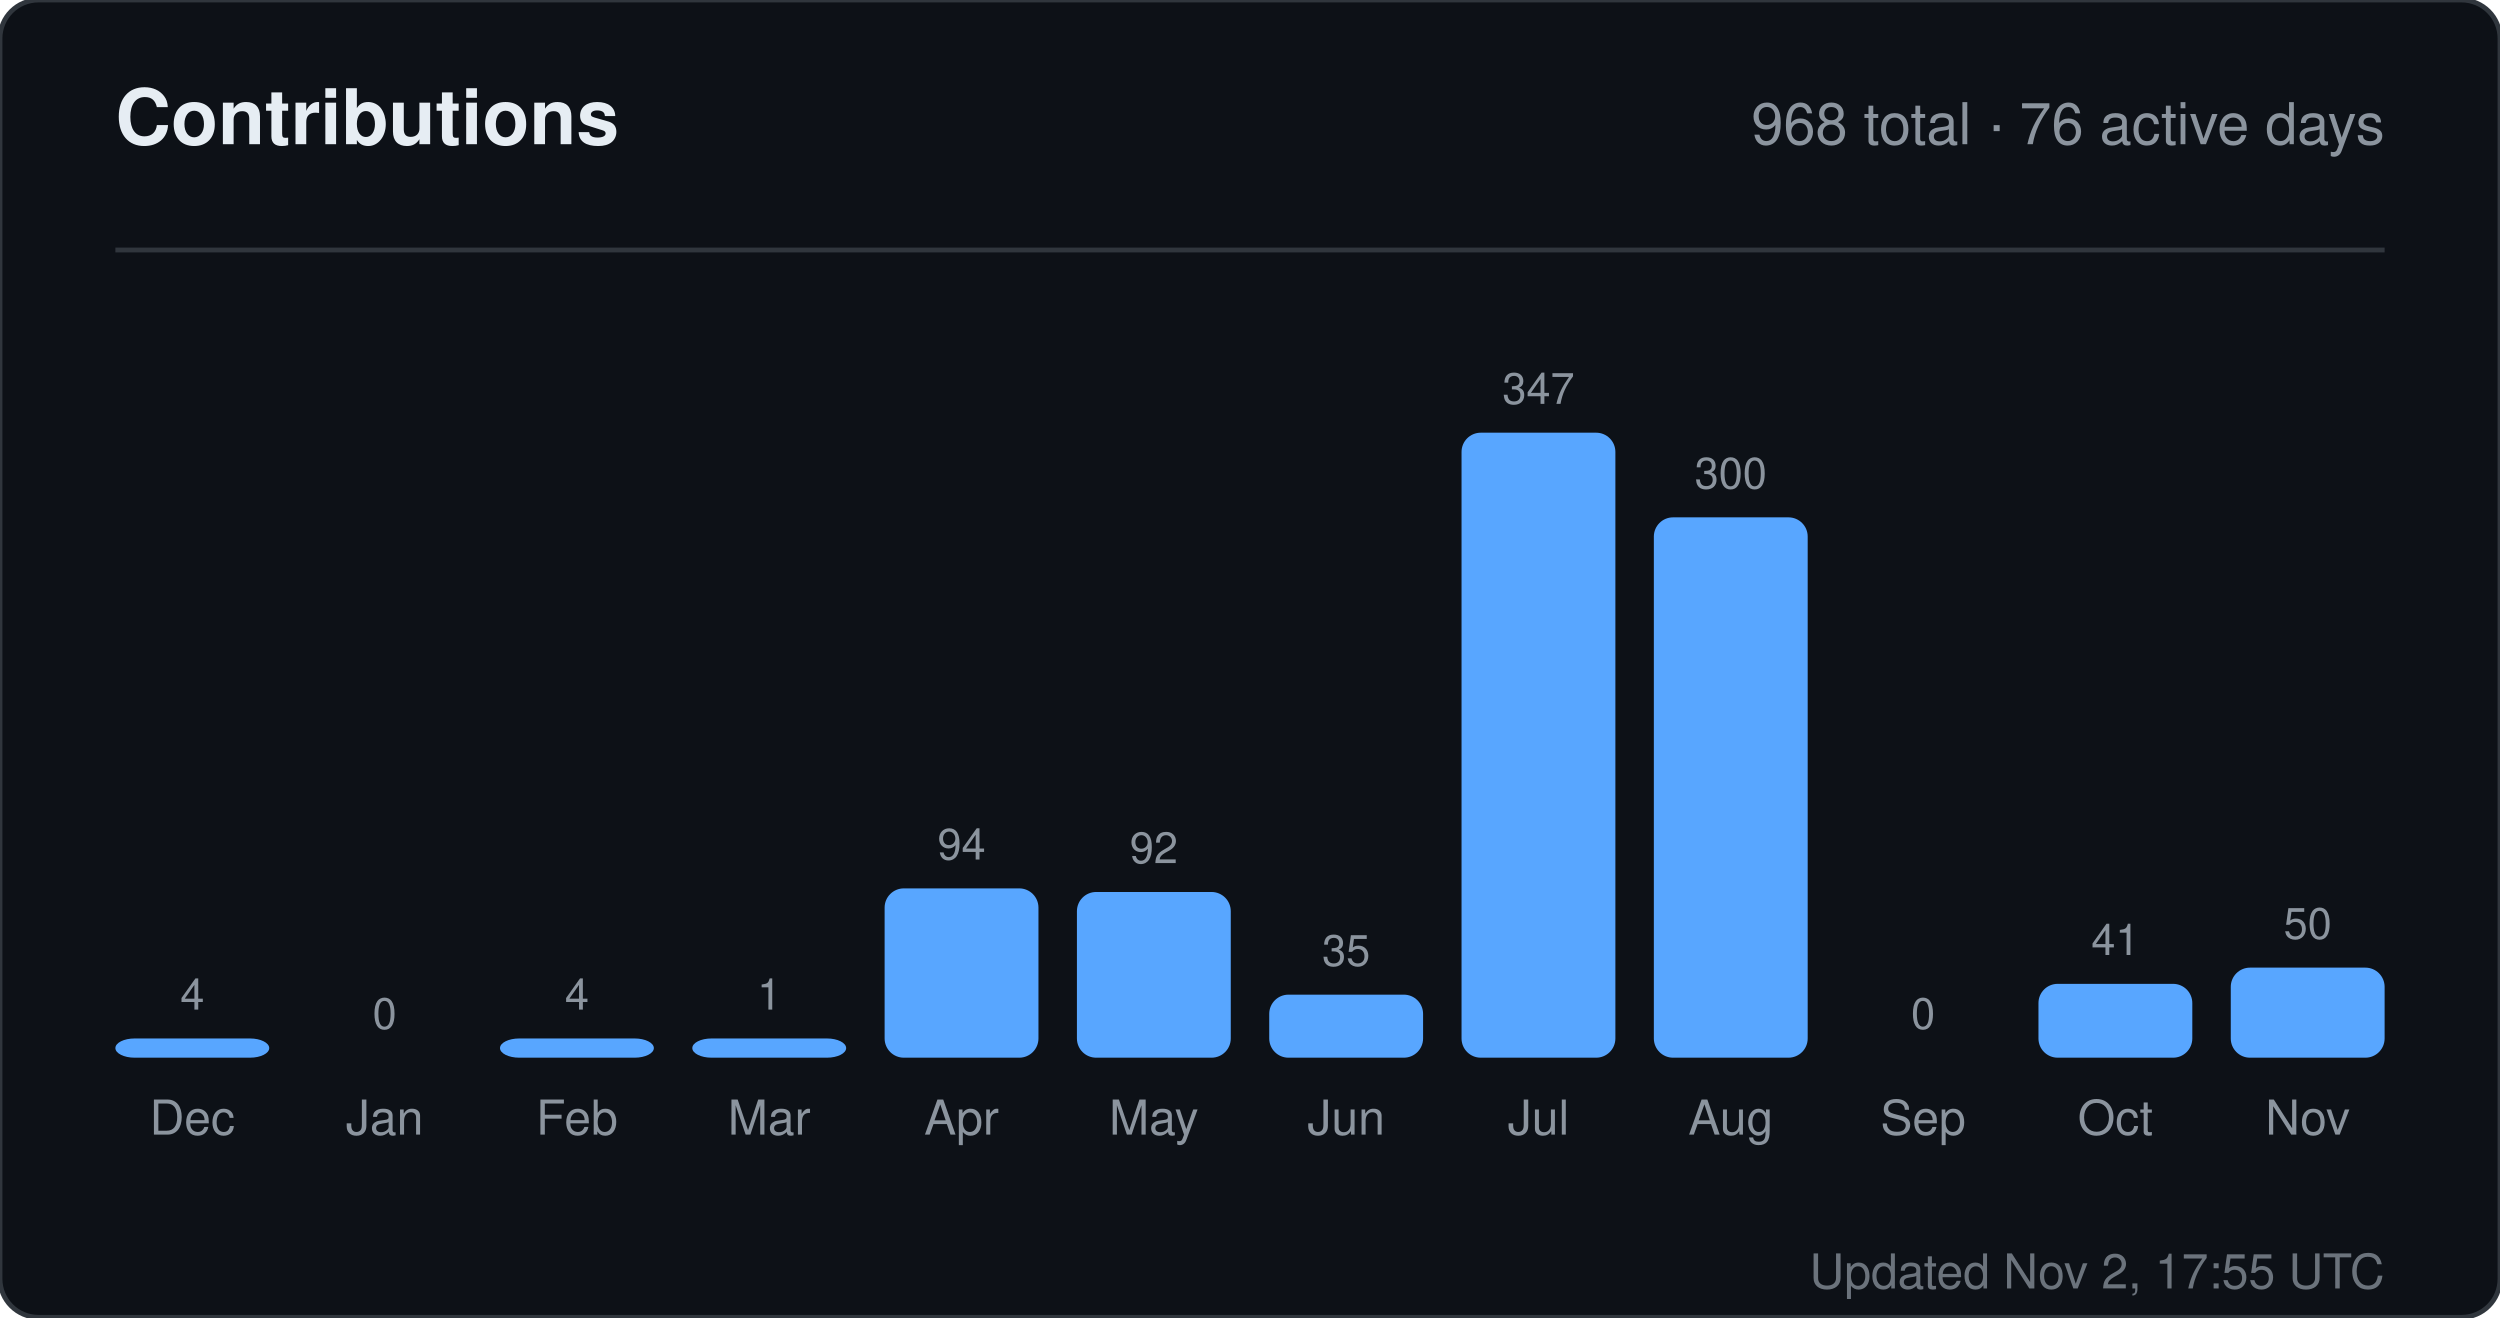
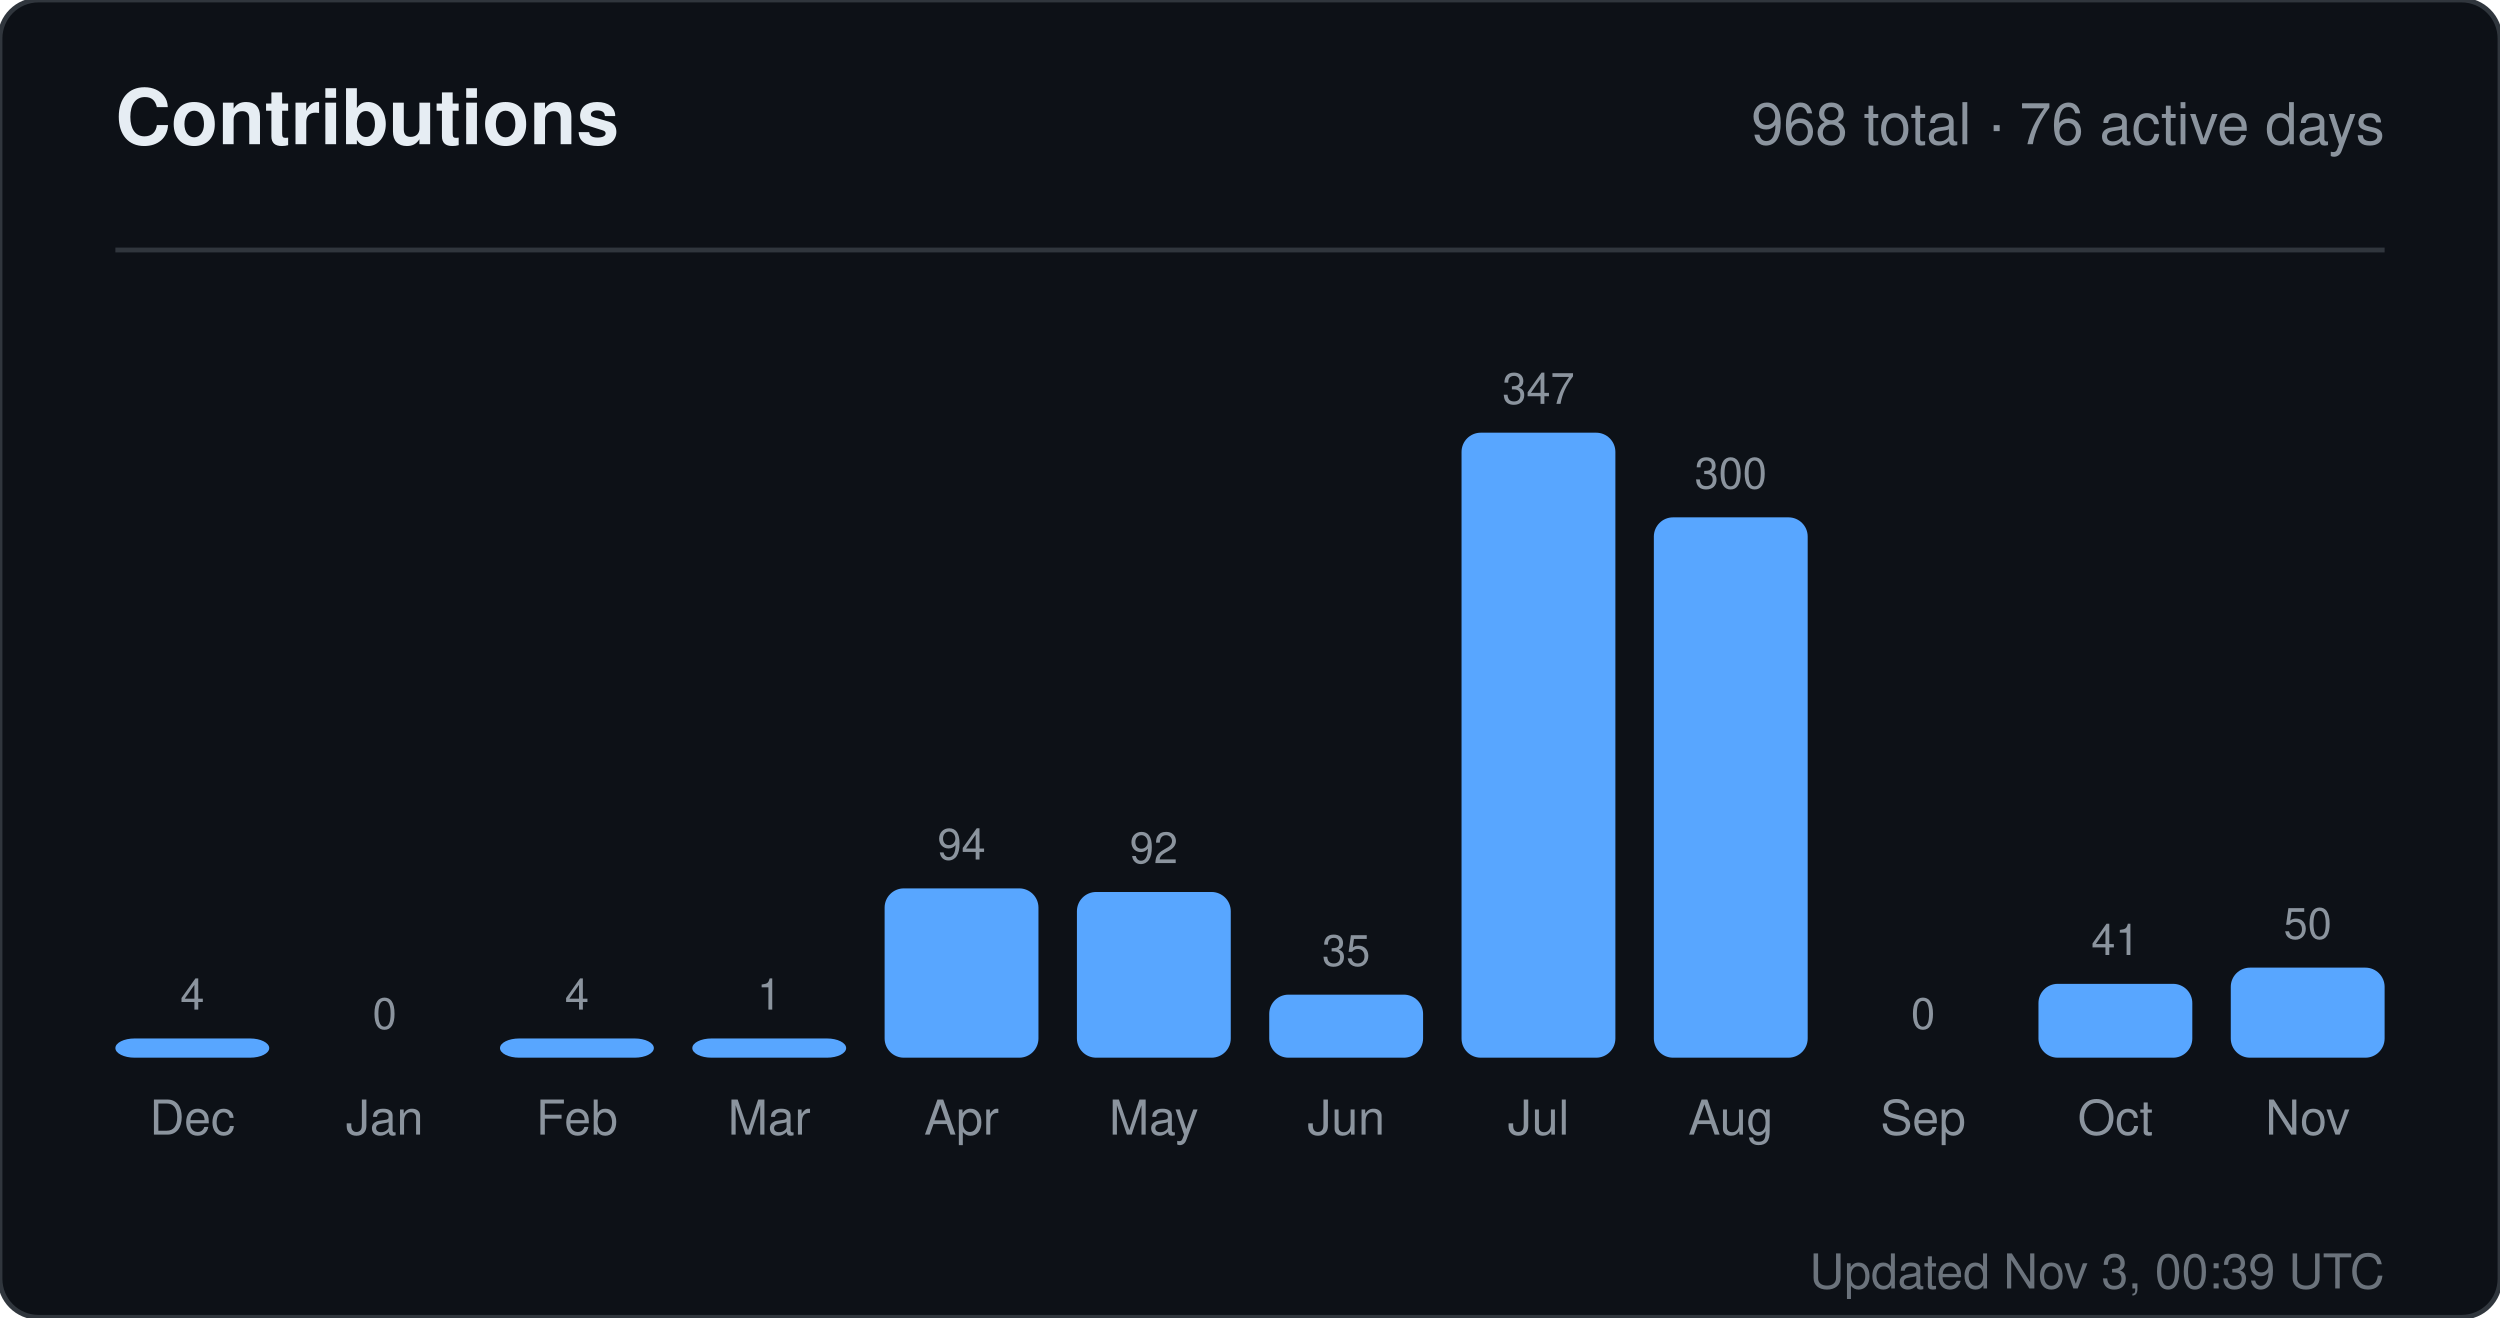
<svg xmlns="http://www.w3.org/2000/svg" width="520" height="274" viewBox="0 0 520 274" role="img" aria-label="Contributions for sandiirawan12">
  <rect width="520" height="274" rx="8" fill="#0d1117" stroke="#30363d" />
  <g font-family="-apple-system, BlinkMacSystemFont, Segoe UI, Helvetica, Arial, sans-serif">
    <text x="24" y="30" fill="#e6edf3" font-size="16" font-weight="700">Contributions</text>
    <text x="496" y="30" fill="#8b949e" font-size="12" text-anchor="end">968 total · 76 active days</text>
    <line x1="24" y1="52" x2="496" y2="52" stroke="#30363d" />
    <text x="40" y="210" fill="#8b949e" font-size="9" text-anchor="middle">4</text>
    <rect x="24" y="216" width="32" height="4" rx="4" fill="#58a6ff" />
    <text x="40" y="236" fill="#8b949e" font-size="10" text-anchor="middle">Dec</text>
    <text x="80" y="214" fill="#8b949e" font-size="9" text-anchor="middle">0</text>
    <rect x="64" y="220" width="32" height="0" rx="4" fill="#58a6ff" />
    <text x="80" y="236" fill="#8b949e" font-size="10" text-anchor="middle">Jan</text>
    <text x="120" y="210" fill="#8b949e" font-size="9" text-anchor="middle">4</text>
    <rect x="104" y="216" width="32" height="4" rx="4" fill="#58a6ff" />
    <text x="120" y="236" fill="#8b949e" font-size="10" text-anchor="middle">Feb</text>
    <text x="160" y="210" fill="#8b949e" font-size="9" text-anchor="middle">1</text>
    <rect x="144" y="216" width="32" height="4" rx="4" fill="#58a6ff" />
    <text x="160" y="236" fill="#8b949e" font-size="10" text-anchor="middle">Mar</text>
    <text x="200" y="178.784" fill="#8b949e" font-size="9" text-anchor="middle">94</text>
    <rect x="184" y="184.784" width="32" height="35.216" rx="4" fill="#58a6ff" />
    <text x="200" y="236" fill="#8b949e" font-size="10" text-anchor="middle">Apr</text>
    <text x="240" y="179.533" fill="#8b949e" font-size="9" text-anchor="middle">92</text>
    <rect x="224" y="185.533" width="32" height="34.467" rx="4" fill="#58a6ff" />
    <text x="240" y="236" fill="#8b949e" font-size="10" text-anchor="middle">May</text>
    <text x="280" y="200.888" fill="#8b949e" font-size="9" text-anchor="middle">35</text>
    <rect x="264" y="206.888" width="32" height="13.112" rx="4" fill="#58a6ff" />
    <text x="280" y="236" fill="#8b949e" font-size="10" text-anchor="middle">Jun</text>
    <text x="320" y="84" fill="#8b949e" font-size="9" text-anchor="middle">347</text>
    <rect x="304" y="90" width="32" height="130" rx="4" fill="#58a6ff" />
    <text x="320" y="236" fill="#8b949e" font-size="10" text-anchor="middle">Jul</text>
    <text x="360" y="101.608" fill="#8b949e" font-size="9" text-anchor="middle">300</text>
    <rect x="344" y="107.608" width="32" height="112.392" rx="4" fill="#58a6ff" />
    <text x="360" y="236" fill="#8b949e" font-size="10" text-anchor="middle">Aug</text>
    <text x="400" y="214" fill="#8b949e" font-size="9" text-anchor="middle">0</text>
    <rect x="384" y="220" width="32" height="0" rx="4" fill="#58a6ff" />
    <text x="400" y="236" fill="#8b949e" font-size="10" text-anchor="middle">Sep</text>
    <text x="440" y="198.64" fill="#8b949e" font-size="9" text-anchor="middle">41</text>
    <rect x="424" y="204.64" width="32" height="15.36" rx="4" fill="#58a6ff" />
    <text x="440" y="236" fill="#8b949e" font-size="10" text-anchor="middle">Oct</text>
    <text x="480" y="195.268" fill="#8b949e" font-size="9" text-anchor="middle">50</text>
    <rect x="464" y="201.268" width="32" height="18.732" rx="4" fill="#58a6ff" />
    <text x="480" y="236" fill="#8b949e" font-size="10" text-anchor="middle">Nov</text>
-     <text x="496" y="268" fill="#8b949e" font-size="10" text-anchor="end" opacity="0.75">Updated Nov 2, 17:55 UTC</text>
+     <text x="496" y="268" fill="#8b949e" font-size="10" text-anchor="end" opacity="0.75">Updated Nov 3, 00:39 UTC</text>
  </g>
</svg>
